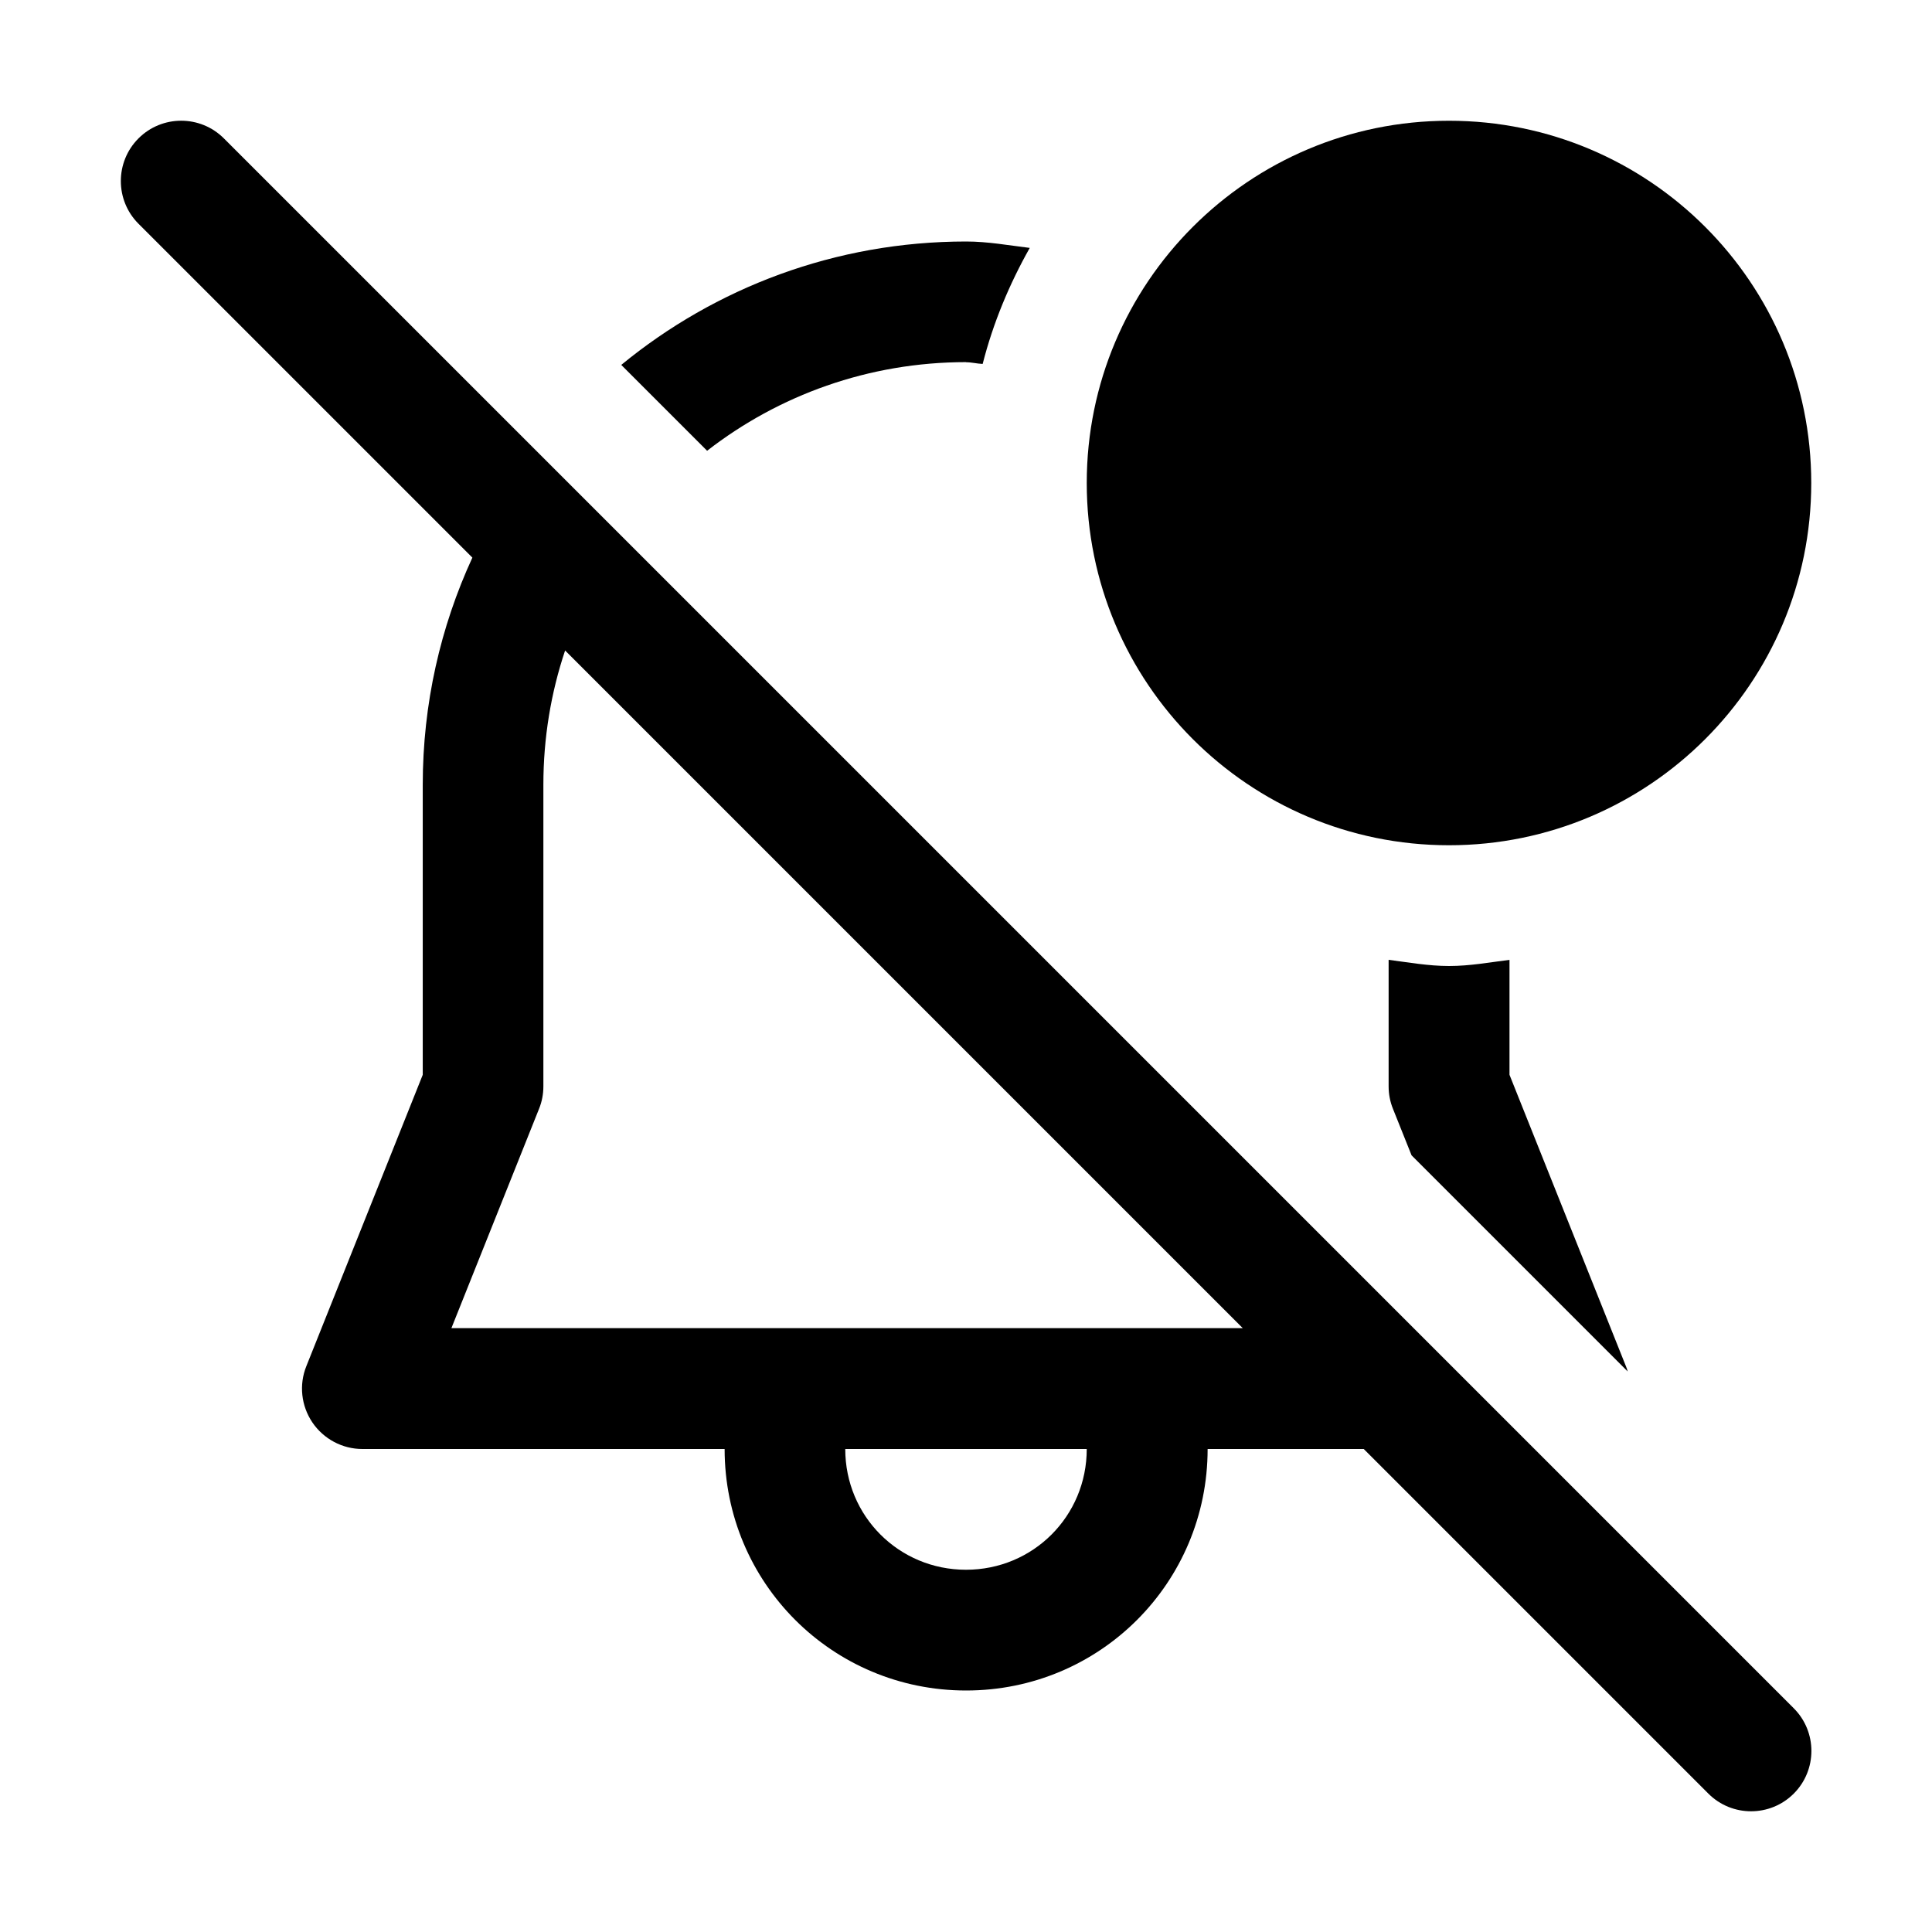
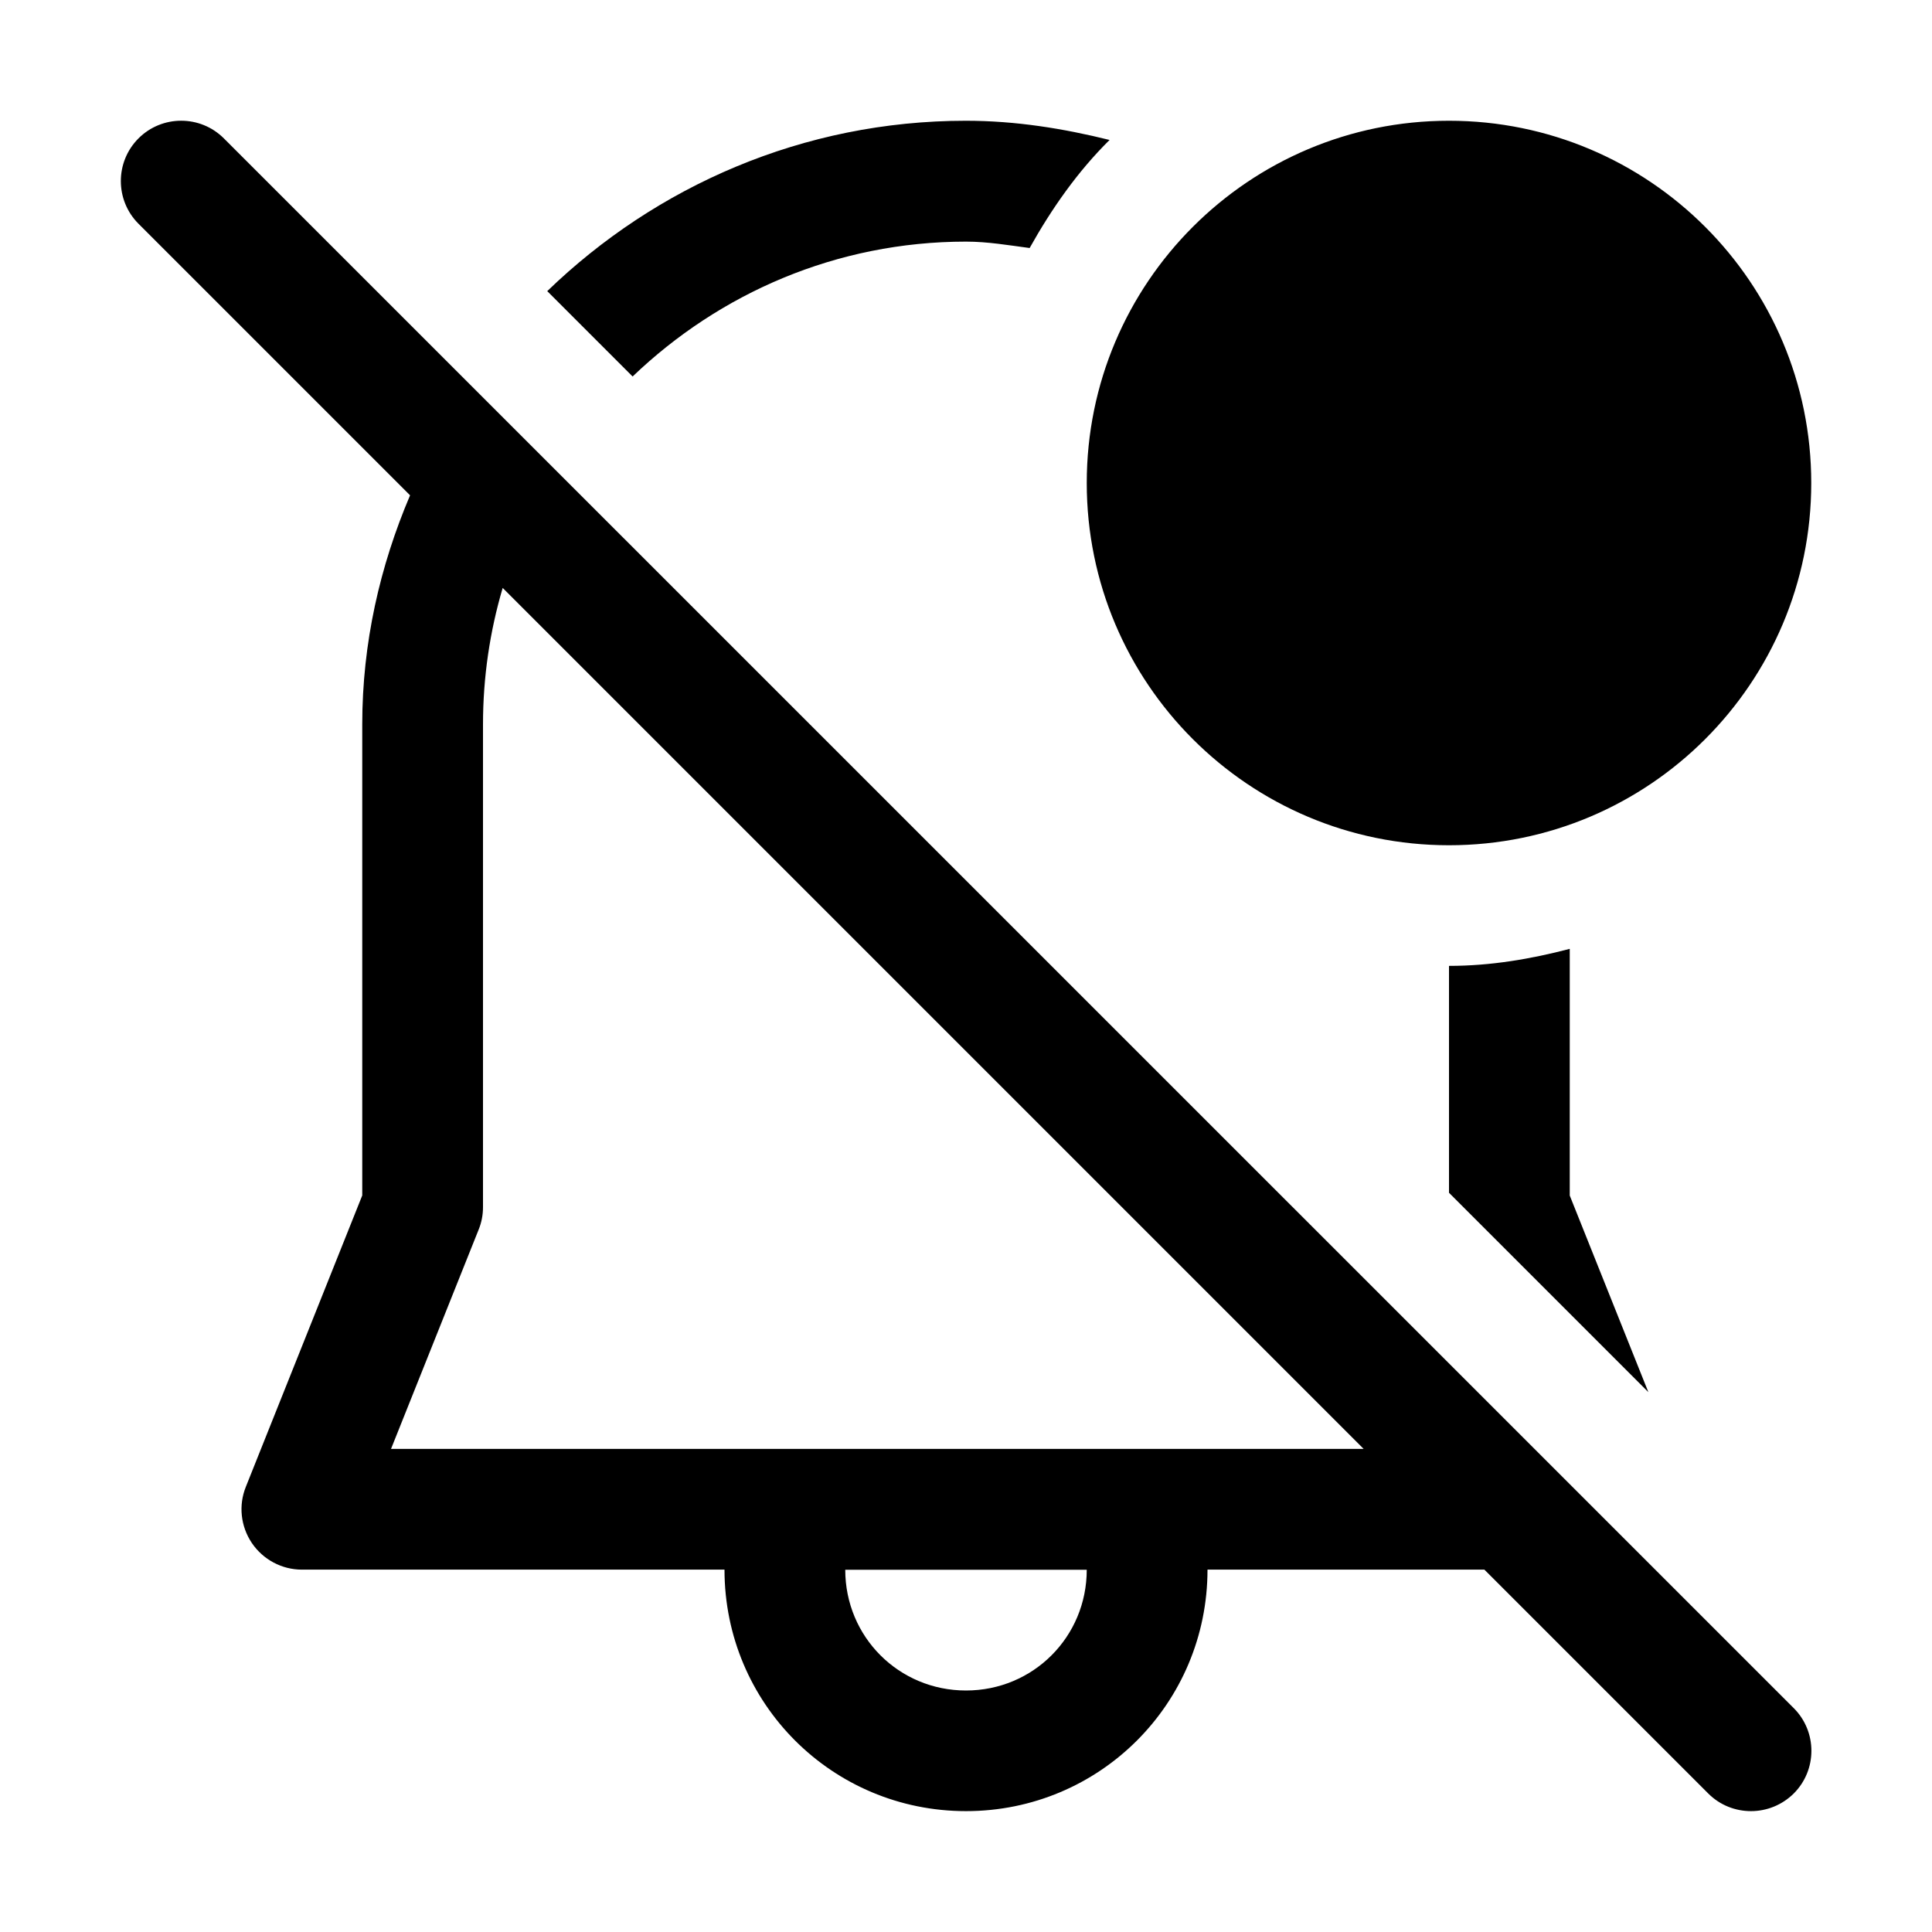
<svg xmlns="http://www.w3.org/2000/svg" width="16" height="16" viewBox="0 0 16 16" fill="currentColor">
-   <path d="M12 7C13.657 7 15 5.657 15 4C15 2.343 13.657 1 12 1C10.343 1 9 2.343 9 4C9 5.657 10.343 7 12 7Z" />
-   <path d="M8 3C8.047 3 8.091 3.012 8.138 3.014C8.225 2.673 8.359 2.353 8.528 2.053C8.353 2.032 8.181 2 8.001 2C6.917 2 5.922 2.384 5.145 3.022L5.856 3.733C6.448 3.273 7.193 2.999 8.001 2.999L8 3Z" />
-   <path d="M1.854 1.146C1.659 0.951 1.342 0.951 1.147 1.146C0.952 1.341 0.952 1.658 1.147 1.853L3.912 4.618C3.648 5.191 3.501 5.828 3.501 6.5V8.901L2.537 11.314C2.475 11.468 2.494 11.642 2.587 11.78C2.68 11.917 2.835 12 3.001 12H6.001C6.001 13.108 6.893 14 8.001 14C9.109 14 10.001 13.108 10.001 12H11.294L14.148 14.854C14.343 15.049 14.66 15.049 14.855 14.854C15.05 14.659 15.05 14.342 14.855 14.147L1.854 1.146ZM8 13C7.444 13 7 12.556 7 12H9C9 12.556 8.556 13 8 13ZM3.738 11L4.464 9.183C4.488 9.124 4.5 9.061 4.5 8.997V6.499C4.5 6.11 4.563 5.736 4.68 5.387L10.292 10.999H3.738V11Z" />
-   <path d="M12 8C11.829 8 11.666 7.97 11.5 7.949V8.997C11.5 9.061 11.512 9.124 11.536 9.183L11.69 9.568L13.48 11.358C13.476 11.343 13.471 11.329 13.465 11.314L12.501 8.901V7.949C12.335 7.97 12.172 8 12.001 8H12Z" />
+   <path d="M1.854 1.146C1.659 0.951 1.342 0.951 1.147 1.146C0.952 1.341 0.952 1.658 1.147 1.853L3.396 4.102C3.147 4.687 3 5.324 3 5.999V9.9L2.036 12.313C1.974 12.467 1.993 12.641 2.086 12.779C2.179 12.916 2.334 12.999 2.5 12.999H6C6 14.107 6.892 14.999 8 14.999C9.108 14.999 10 14.107 10 12.999H12.293L14.147 14.853C14.245 14.951 14.373 14.999 14.501 14.999C14.629 14.999 14.757 14.95 14.855 14.853C15.05 14.658 15.05 14.341 14.855 14.146L1.854 1.146ZM8 14C7.444 14 7 13.556 7 13H9C9 13.556 8.556 14 8 14ZM3.238 12L3.964 10.183C3.988 10.124 4 10.061 4 9.997V5.999C4 5.607 4.057 5.228 4.163 4.869L11.293 11.999H3.238V12ZM13 7.858V9.901L13.651 11.529L12 9.878V7.999C12.347 7.999 12.678 7.942 13 7.858ZM5.239 3.118L4.532 2.411C5.432 1.541 6.652 1 7.999 1C8.411 1 8.805 1.064 9.189 1.159C8.924 1.421 8.71 1.727 8.527 2.054C8.353 2.031 8.18 2.001 8 2.001C6.928 2.001 5.958 2.429 5.239 3.118ZM9 4C9 2.343 10.343 1 12 1C13.657 1 15 2.343 15 4C15 5.657 13.657 7 12 7C10.343 7 9 5.657 9 4Z" />
</svg>
